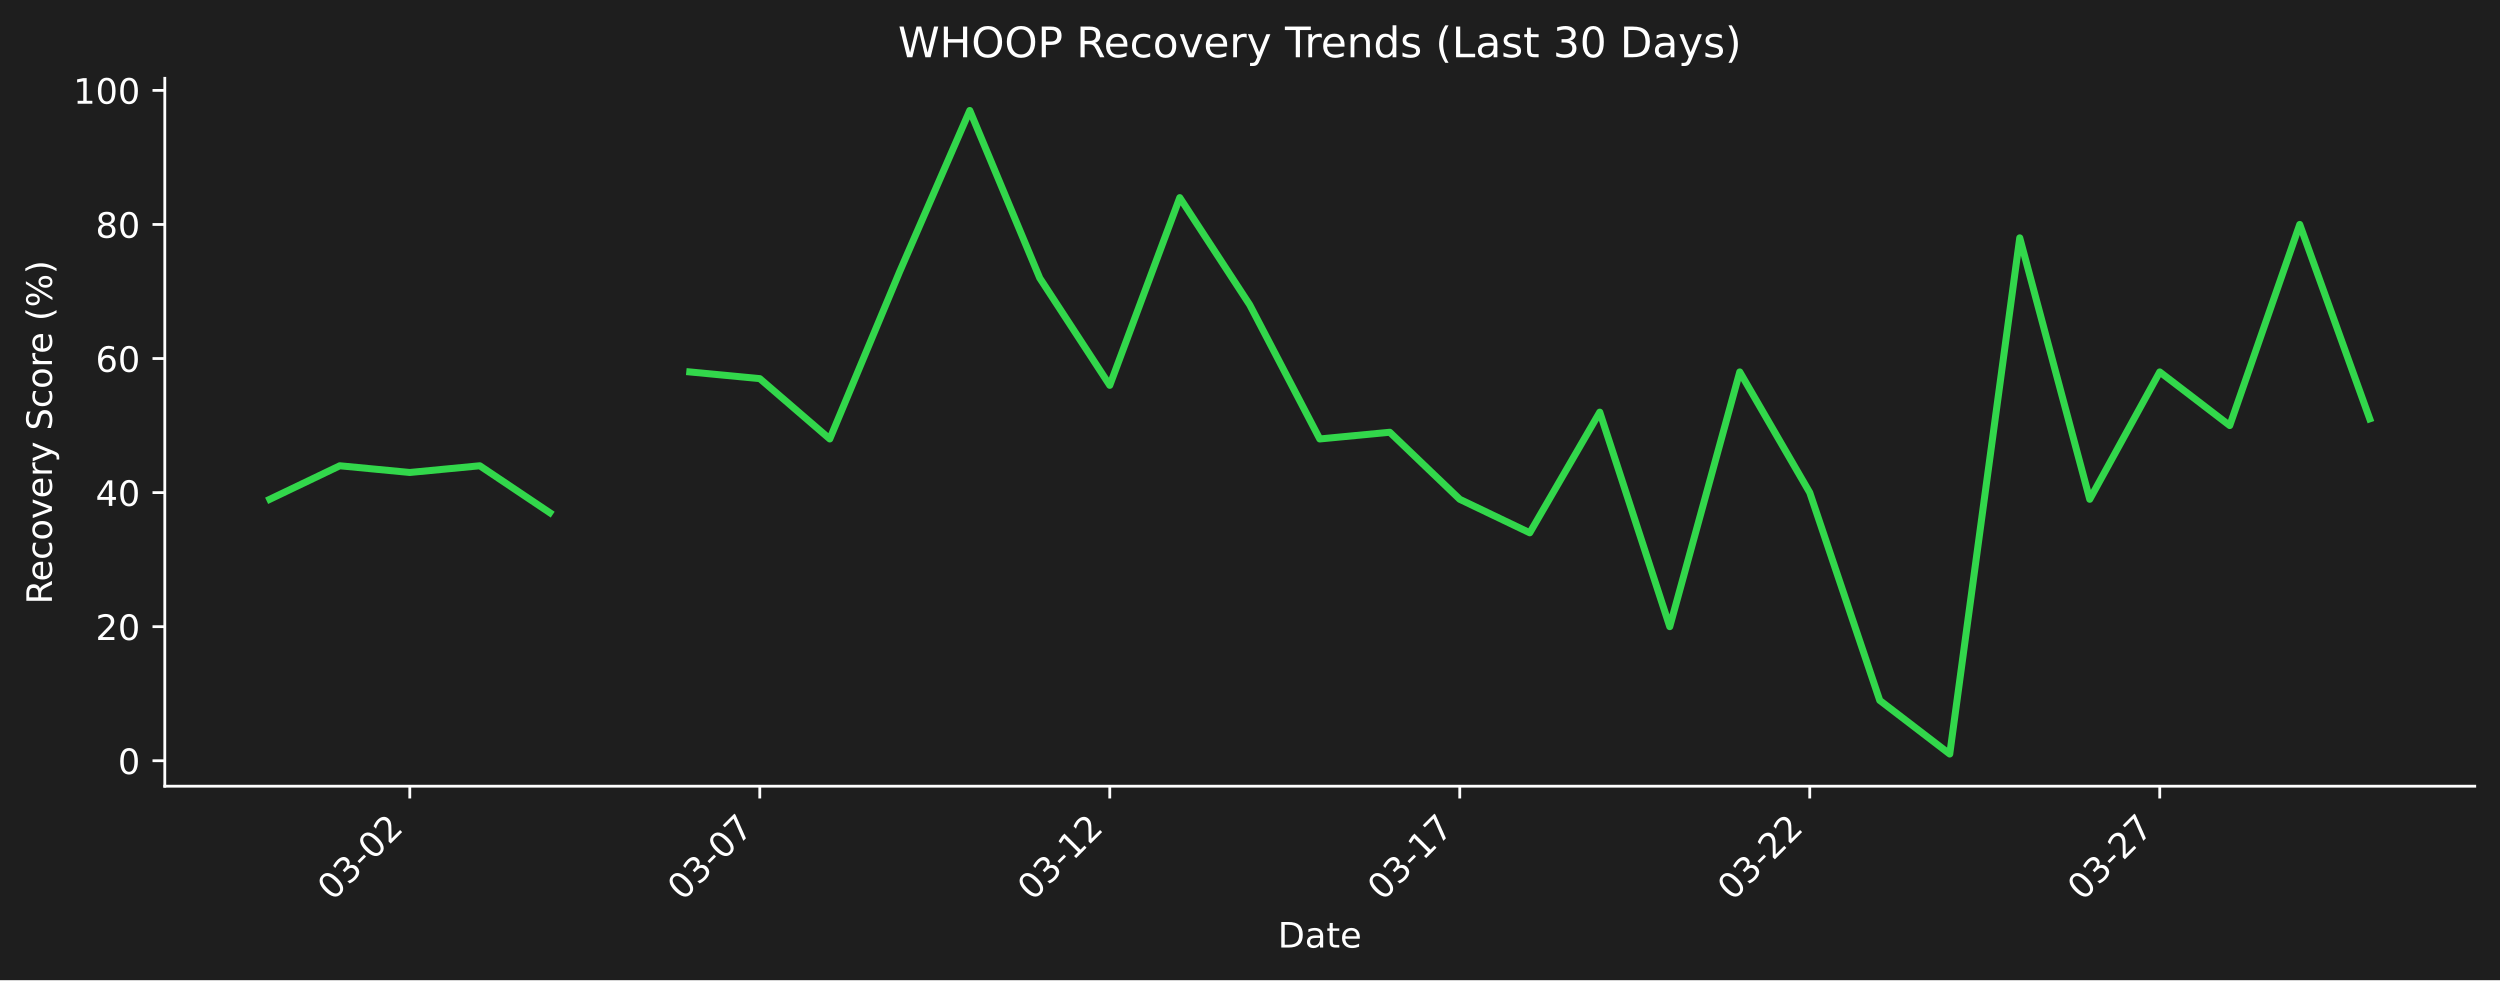
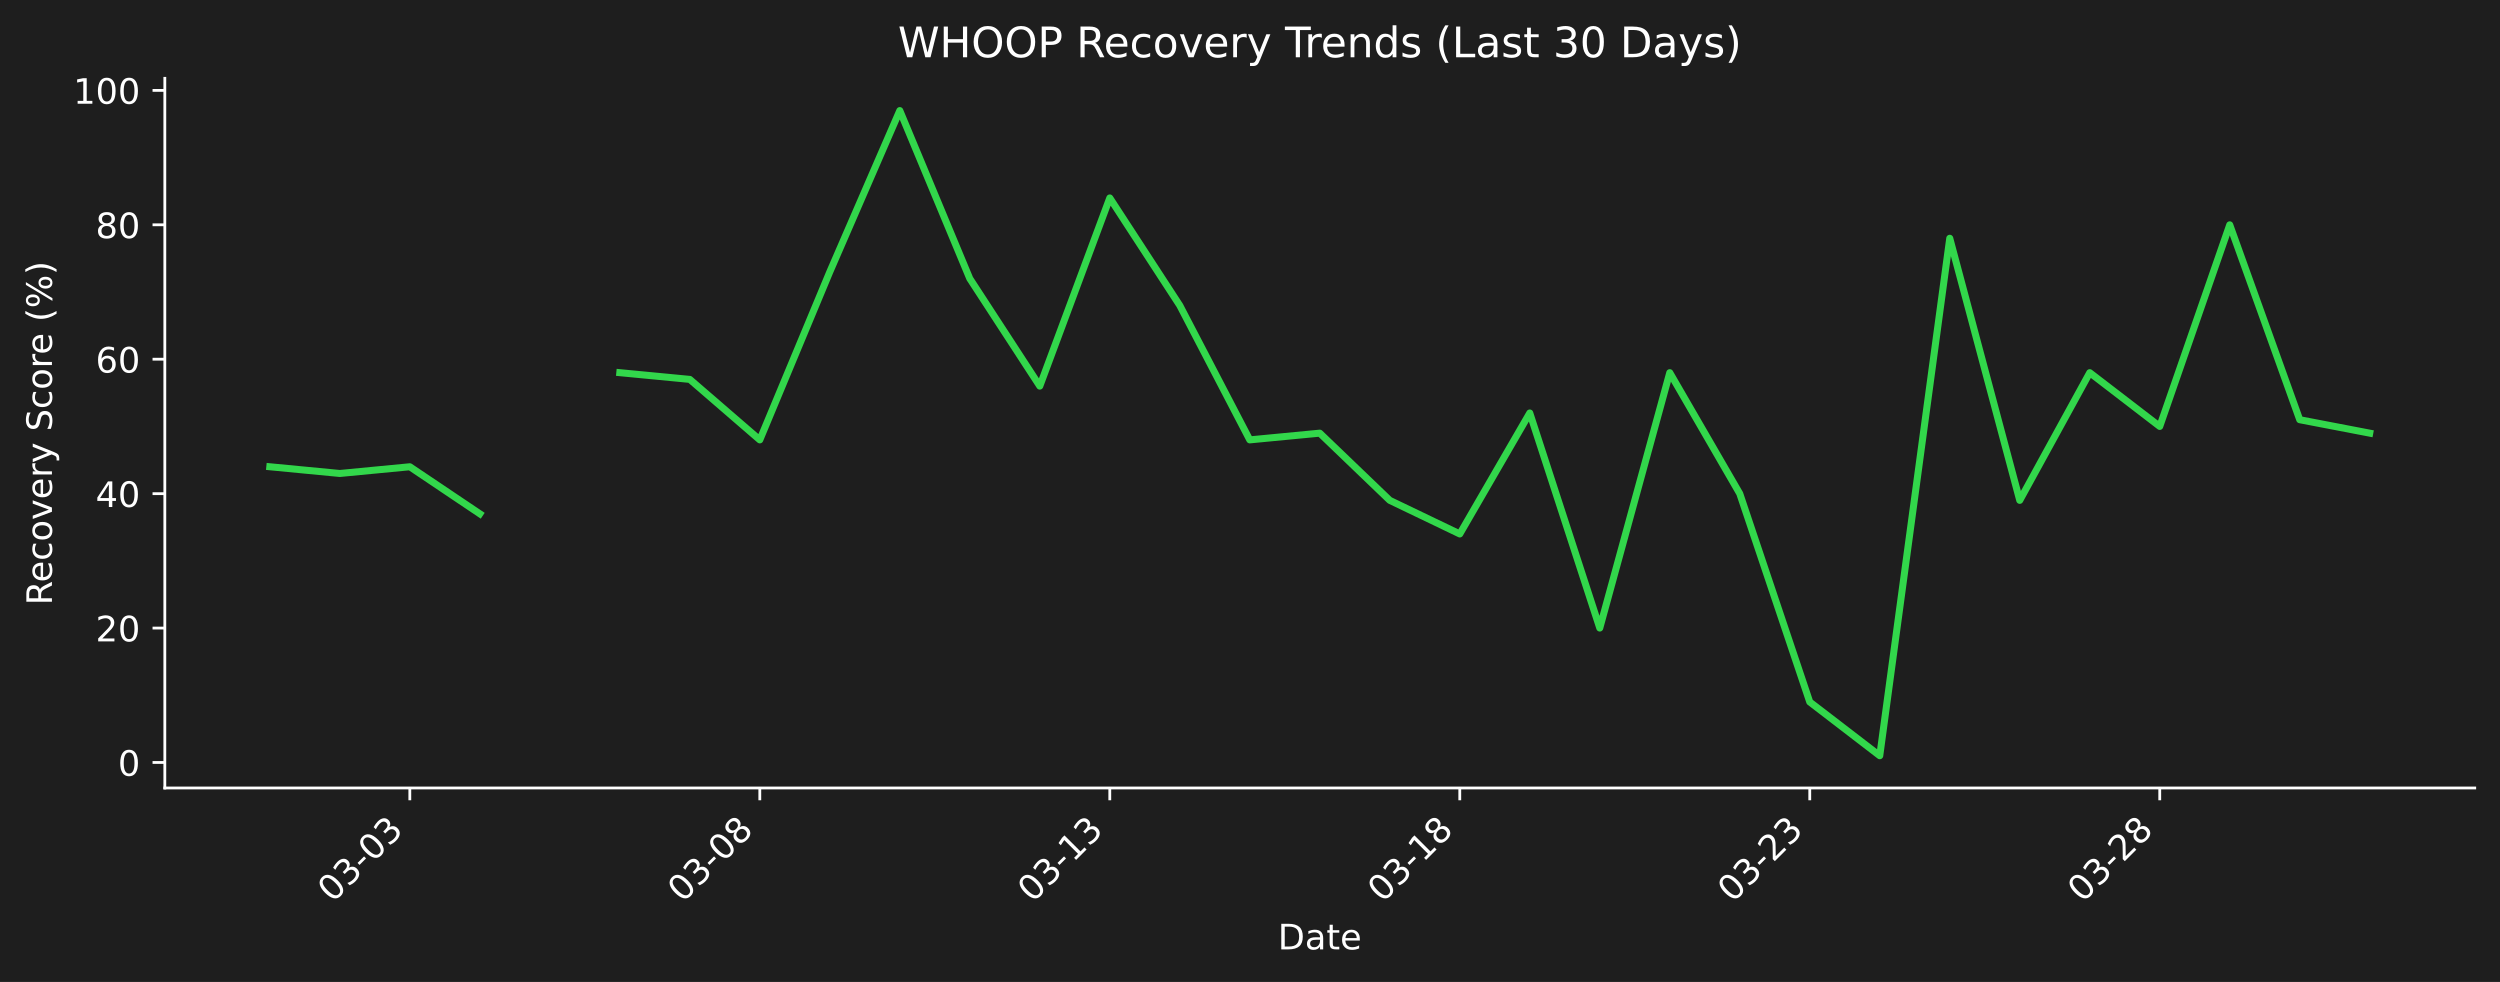
- <svg xmlns="http://www.w3.org/2000/svg" xmlns:xlink="http://www.w3.org/1999/xlink" width="712.496pt" height="279.334pt" viewBox="0 0 712.496 279.334" version="1.1">
+ <svg xmlns="http://www.w3.org/2000/svg" xmlns:xlink="http://www.w3.org/1999/xlink" width="712.361pt" height="279.8pt" viewBox="0 0 712.361 279.8" version="1.1">
  <defs>
    <style type="text/css">*{stroke-linejoin: round; stroke-linecap: butt}</style>
  </defs>
  <g id="figure_1">
    <g id="patch_1">
-       <path d="M 0 279.334  L 712.496 279.334  L 712.496 0  L 0 0  z " style="fill: #1e1e1e" />
+       <path d="M 0 279.8  L 712.361 279.8  L 712.361 0  L 0 0  z " style="fill: #1e1e1e" />
    </g>
    <g id="axes_1">
      <g id="patch_2">
-         <path d="M 46.966 224.066  L 705.296 224.066  L 705.296 22.318  L 46.966 22.318  L 46.966 224.066  z " style="fill: none" />
+         <path d="M 46.966 224.531  L 705.161 224.531  L 705.161 22.318  L 46.966 22.318  L 46.966 224.531  z " style="fill: none" />
      </g>
      <g id="matplotlib.axis_1">
        <g id="xtick_1">
          <g id="line2d_1">
            <defs>
-               <path id="m7f38eba5fb" d="M 0 0  L 0 3.5  " style="stroke: #ffffff; stroke-width: 0.8" />
+               <path id="m8265a9b4eb" d="M 0 0  L 0 3.5  " style="stroke: #ffffff; stroke-width: 0.8" />
            </defs>
            <g>
-               <use xlink:href="#m7f38eba5fb" x="116.789" y="224.066" style="fill: #ffffff; stroke: #ffffff; stroke-width: 0.8" />
+               <use xlink:href="#m8265a9b4eb" x="116.774" y="224.531" style="fill: #ffffff; stroke: #ffffff; stroke-width: 0.8" />
            </g>
          </g>
          <g id="text_1">
-             <g style="fill: #ffffff" transform="translate(94.77097 256.9857) rotate(-45) scale(0.1 -0.1)">
+             <g style="fill: #ffffff" transform="translate(94.75665 257.4511) rotate(-45) scale(0.1 -0.1)">
              <defs>
                <path id="DejaVuSans-30" d="M 2034 4250  Q 1547 4250 1301 3770  Q 1056 3291 1056 2328  Q 1056 1369 1301 889  Q 1547 409 2034 409  Q 2525 409 2770 889  Q 3016 1369 3016 2328  Q 3016 3291 2770 3770  Q 2525 4250 2034 4250  z M 2034 4750  Q 2819 4750 3233 4129  Q 3647 3509 3647 2328  Q 3647 1150 3233 529  Q 2819 -91 2034 -91  Q 1250 -91 836 529  Q 422 1150 422 2328  Q 422 3509 836 4129  Q 1250 4750 2034 4750  z " transform="scale(0.015625)" />
                <path id="DejaVuSans-33" d="M 2597 2516  Q 3050 2419 3304 2112  Q 3559 1806 3559 1356  Q 3559 666 3084 287  Q 2609 -91 1734 -91  Q 1441 -91 1130 -33  Q 819 25 488 141  L 488 750  Q 750 597 1062 519  Q 1375 441 1716 441  Q 2309 441 2620 675  Q 2931 909 2931 1356  Q 2931 1769 2642 2001  Q 2353 2234 1838 2234  L 1294 2234  L 1294 2753  L 1863 2753  Q 2328 2753 2575 2939  Q 2822 3125 2822 3475  Q 2822 3834 2567 4026  Q 2313 4219 1838 4219  Q 1578 4219 1281 4162  Q 984 4106 628 3988  L 628 4550  Q 988 4650 1302 4700  Q 1616 4750 1894 4750  Q 2613 4750 3031 4423  Q 3450 4097 3450 3541  Q 3450 3153 3228 2886  Q 3006 2619 2597 2516  z " transform="scale(0.015625)" />
                <path id="DejaVuSans-2d" d="M 313 2009  L 1997 2009  L 1997 1497  L 313 1497  L 313 2009  z " transform="scale(0.015625)" />
-                 <path id="DejaVuSans-32" d="M 1228 531  L 3431 531  L 3431 0  L 469 0  L 469 531  Q 828 903 1448 1529  Q 2069 2156 2228 2338  Q 2531 2678 2651 2914  Q 2772 3150 2772 3378  Q 2772 3750 2511 3984  Q 2250 4219 1831 4219  Q 1534 4219 1204 4116  Q 875 4013 500 3803  L 500 4441  Q 881 4594 1212 4672  Q 1544 4750 1819 4750  Q 2544 4750 2975 4387  Q 3406 4025 3406 3419  Q 3406 3131 3298 2873  Q 3191 2616 2906 2266  Q 2828 2175 2409 1742  Q 1991 1309 1228 531  z " transform="scale(0.015625)" />
              </defs>
              <use xlink:href="#DejaVuSans-30" />
              <use xlink:href="#DejaVuSans-33" transform="translate(63.62305 0)" />
              <use xlink:href="#DejaVuSans-2d" transform="translate(127.2461 0)" />
              <use xlink:href="#DejaVuSans-30" transform="translate(163.3301 0)" />
-               <use xlink:href="#DejaVuSans-32" transform="translate(226.9531 0)" />
+               <use xlink:href="#DejaVuSans-33" transform="translate(226.9531 0)" />
            </g>
          </g>
        </g>
        <g id="xtick_2">
          <g id="line2d_2">
            <g>
-               <use xlink:href="#m7f38eba5fb" x="216.535" y="224.066" style="fill: #ffffff; stroke: #ffffff; stroke-width: 0.8" />
+               <use xlink:href="#m8265a9b4eb" x="216.501" y="224.531" style="fill: #ffffff; stroke: #ffffff; stroke-width: 0.8" />
            </g>
          </g>
          <g id="text_2">
-             <g style="fill: #ffffff" transform="translate(194.5179 256.9857) rotate(-45) scale(0.1 -0.1)">
-               <defs>
-                 <path id="DejaVuSans-37" d="M 525 4666  L 3525 4666  L 3525 4397  L 1831 0  L 1172 0  L 2766 4134  L 525 4134  L 525 4666  z " transform="scale(0.015625)" />
+             <g style="fill: #ffffff" transform="translate(194.4832 257.4511) rotate(-45) scale(0.1 -0.1)">
+               <defs>
+                 <path id="DejaVuSans-38" d="M 2034 2216  Q 1584 2216 1326 1975  Q 1069 1734 1069 1313  Q 1069 891 1326 650  Q 1584 409 2034 409  Q 2484 409 2743 651  Q 3003 894 3003 1313  Q 3003 1734 2745 1975  Q 2488 2216 2034 2216  z M 1403 2484  Q 997 2584 770 2862  Q 544 3141 544 3541  Q 544 4100 942 4425  Q 1341 4750 2034 4750  Q 2731 4750 3128 4425  Q 3525 4100 3525 3541  Q 3525 3141 3298 2862  Q 3072 2584 2669 2484  Q 3125 2378 3379 2068  Q 3634 1759 3634 1313  Q 3634 634 3220 271  Q 2806 -91 2034 -91  Q 1263 -91 848 271  Q 434 634 434 1313  Q 434 1759 690 2068  Q 947 2378 1403 2484  z M 1172 3481  Q 1172 3119 1398 2916  Q 1625 2713 2034 2713  Q 2441 2713 2670 2916  Q 2900 3119 2900 3481  Q 2900 3844 2670 4047  Q 2441 4250 2034 4250  Q 1625 4250 1398 4047  Q 1172 3844 1172 3481  z " transform="scale(0.015625)" />
              </defs>
              <use xlink:href="#DejaVuSans-30" />
              <use xlink:href="#DejaVuSans-33" transform="translate(63.62305 0)" />
              <use xlink:href="#DejaVuSans-2d" transform="translate(127.2461 0)" />
              <use xlink:href="#DejaVuSans-30" transform="translate(163.3301 0)" />
-               <use xlink:href="#DejaVuSans-37" transform="translate(226.9531 0)" />
+               <use xlink:href="#DejaVuSans-38" transform="translate(226.9531 0)" />
            </g>
          </g>
        </g>
        <g id="xtick_3">
          <g id="line2d_3">
            <g>
-               <use xlink:href="#m7f38eba5fb" x="316.282" y="224.066" style="fill: #ffffff; stroke: #ffffff; stroke-width: 0.8" />
+               <use xlink:href="#m8265a9b4eb" x="316.227" y="224.531" style="fill: #ffffff; stroke: #ffffff; stroke-width: 0.8" />
            </g>
          </g>
          <g id="text_3">
-             <g style="fill: #ffffff" transform="translate(294.2649 256.9857) rotate(-45) scale(0.1 -0.1)">
+             <g style="fill: #ffffff" transform="translate(294.2097 257.4511) rotate(-45) scale(0.1 -0.1)">
              <defs>
                <path id="DejaVuSans-31" d="M 794 531  L 1825 531  L 1825 4091  L 703 3866  L 703 4441  L 1819 4666  L 2450 4666  L 2450 531  L 3481 531  L 3481 0  L 794 0  L 794 531  z " transform="scale(0.015625)" />
              </defs>
              <use xlink:href="#DejaVuSans-30" />
              <use xlink:href="#DejaVuSans-33" transform="translate(63.62305 0)" />
              <use xlink:href="#DejaVuSans-2d" transform="translate(127.2461 0)" />
              <use xlink:href="#DejaVuSans-31" transform="translate(163.3301 0)" />
-               <use xlink:href="#DejaVuSans-32" transform="translate(226.9531 0)" />
+               <use xlink:href="#DejaVuSans-33" transform="translate(226.9531 0)" />
            </g>
          </g>
        </g>
        <g id="xtick_4">
          <g id="line2d_4">
            <g>
-               <use xlink:href="#m7f38eba5fb" x="416.029" y="224.066" style="fill: #ffffff; stroke: #ffffff; stroke-width: 0.8" />
+               <use xlink:href="#m8265a9b4eb" x="415.954" y="224.531" style="fill: #ffffff; stroke: #ffffff; stroke-width: 0.8" />
            </g>
          </g>
          <g id="text_4">
-             <g style="fill: #ffffff" transform="translate(394.0119 256.9857) rotate(-45) scale(0.1 -0.1)">
+             <g style="fill: #ffffff" transform="translate(393.9362 257.4511) rotate(-45) scale(0.1 -0.1)">
              <use xlink:href="#DejaVuSans-30" />
              <use xlink:href="#DejaVuSans-33" transform="translate(63.62305 0)" />
              <use xlink:href="#DejaVuSans-2d" transform="translate(127.2461 0)" />
              <use xlink:href="#DejaVuSans-31" transform="translate(163.3301 0)" />
-               <use xlink:href="#DejaVuSans-37" transform="translate(226.9531 0)" />
+               <use xlink:href="#DejaVuSans-38" transform="translate(226.9531 0)" />
            </g>
          </g>
        </g>
        <g id="xtick_5">
          <g id="line2d_5">
            <g>
-               <use xlink:href="#m7f38eba5fb" x="515.776" y="224.066" style="fill: #ffffff; stroke: #ffffff; stroke-width: 0.8" />
+               <use xlink:href="#m8265a9b4eb" x="515.68" y="224.531" style="fill: #ffffff; stroke: #ffffff; stroke-width: 0.8" />
            </g>
          </g>
          <g id="text_5">
-             <g style="fill: #ffffff" transform="translate(493.7588 256.9857) rotate(-45) scale(0.1 -0.1)">
+             <g style="fill: #ffffff" transform="translate(493.6627 257.4511) rotate(-45) scale(0.1 -0.1)">
+               <defs>
+                 <path id="DejaVuSans-32" d="M 1228 531  L 3431 531  L 3431 0  L 469 0  L 469 531  Q 828 903 1448 1529  Q 2069 2156 2228 2338  Q 2531 2678 2651 2914  Q 2772 3150 2772 3378  Q 2772 3750 2511 3984  Q 2250 4219 1831 4219  Q 1534 4219 1204 4116  Q 875 4013 500 3803  L 500 4441  Q 881 4594 1212 4672  Q 1544 4750 1819 4750  Q 2544 4750 2975 4387  Q 3406 4025 3406 3419  Q 3406 3131 3298 2873  Q 3191 2616 2906 2266  Q 2828 2175 2409 1742  Q 1991 1309 1228 531  z " transform="scale(0.015625)" />
+               </defs>
              <use xlink:href="#DejaVuSans-30" />
              <use xlink:href="#DejaVuSans-33" transform="translate(63.62305 0)" />
              <use xlink:href="#DejaVuSans-2d" transform="translate(127.2461 0)" />
              <use xlink:href="#DejaVuSans-32" transform="translate(163.3301 0)" />
-               <use xlink:href="#DejaVuSans-32" transform="translate(226.9531 0)" />
+               <use xlink:href="#DejaVuSans-33" transform="translate(226.9531 0)" />
            </g>
          </g>
        </g>
        <g id="xtick_6">
          <g id="line2d_6">
            <g>
-               <use xlink:href="#m7f38eba5fb" x="615.523" y="224.066" style="fill: #ffffff; stroke: #ffffff; stroke-width: 0.8" />
+               <use xlink:href="#m8265a9b4eb" x="615.407" y="224.531" style="fill: #ffffff; stroke: #ffffff; stroke-width: 0.8" />
            </g>
          </g>
          <g id="text_6">
-             <g style="fill: #ffffff" transform="translate(593.5058 256.9857) rotate(-45) scale(0.1 -0.1)">
+             <g style="fill: #ffffff" transform="translate(593.3892 257.4511) rotate(-45) scale(0.1 -0.1)">
              <use xlink:href="#DejaVuSans-30" />
              <use xlink:href="#DejaVuSans-33" transform="translate(63.62305 0)" />
              <use xlink:href="#DejaVuSans-2d" transform="translate(127.2461 0)" />
              <use xlink:href="#DejaVuSans-32" transform="translate(163.3301 0)" />
-               <use xlink:href="#DejaVuSans-37" transform="translate(226.9531 0)" />
+               <use xlink:href="#DejaVuSans-38" transform="translate(226.9531 0)" />
            </g>
          </g>
        </g>
        <g id="text_7">
-           <g style="fill: #ffffff" transform="translate(364.1798 270.0547) scale(0.1 -0.1)">
+           <g style="fill: #ffffff" transform="translate(364.1123 270.5201) scale(0.1 -0.1)">
            <defs>
              <path id="DejaVuSans-44" d="M 1259 4147  L 1259 519  L 2022 519  Q 2988 519 3436 956  Q 3884 1394 3884 2338  Q 3884 3275 3436 3711  Q 2988 4147 2022 4147  L 1259 4147  z M 628 4666  L 1925 4666  Q 3281 4666 3915 4102  Q 4550 3538 4550 2338  Q 4550 1131 3912 565  Q 3275 0 1925 0  L 628 0  L 628 4666  z " transform="scale(0.015625)" />
              <path id="DejaVuSans-61" d="M 2194 1759  Q 1497 1759 1228 1600  Q 959 1441 959 1056  Q 959 750 1161 570  Q 1363 391 1709 391  Q 2188 391 2477 730  Q 2766 1069 2766 1631  L 2766 1759  L 2194 1759  z M 3341 1997  L 3341 0  L 2766 0  L 2766 531  Q 2569 213 2275 61  Q 1981 -91 1556 -91  Q 1019 -91 701 211  Q 384 513 384 1019  Q 384 1609 779 1909  Q 1175 2209 1959 2209  L 2766 2209  L 2766 2266  Q 2766 2663 2505 2880  Q 2244 3097 1772 3097  Q 1472 3097 1187 3025  Q 903 2953 641 2809  L 641 3341  Q 956 3463 1253 3523  Q 1550 3584 1831 3584  Q 2591 3584 2966 3190  Q 3341 2797 3341 1997  z " transform="scale(0.015625)" />
              <path id="DejaVuSans-74" d="M 1172 4494  L 1172 3500  L 2356 3500  L 2356 3053  L 1172 3053  L 1172 1153  Q 1172 725 1289 603  Q 1406 481 1766 481  L 2356 481  L 2356 0  L 1766 0  Q 1100 0 847 248  Q 594 497 594 1153  L 594 3053  L 172 3053  L 172 3500  L 594 3500  L 594 4494  L 1172 4494  z " transform="scale(0.015625)" />
              <path id="DejaVuSans-65" d="M 3597 1894  L 3597 1613  L 953 1613  Q 991 1019 1311 708  Q 1631 397 2203 397  Q 2534 397 2845 478  Q 3156 559 3463 722  L 3463 178  Q 3153 47 2828 -22  Q 2503 -91 2169 -91  Q 1331 -91 842 396  Q 353 884 353 1716  Q 353 2575 817 3079  Q 1281 3584 2069 3584  Q 2775 3584 3186 3129  Q 3597 2675 3597 1894  z M 3022 2063  Q 3016 2534 2758 2815  Q 2500 3097 2075 3097  Q 1594 3097 1305 2825  Q 1016 2553 972 2059  L 3022 2063  z " transform="scale(0.015625)" />
            </defs>
            <use xlink:href="#DejaVuSans-44" />
            <use xlink:href="#DejaVuSans-61" transform="translate(77.00195 0)" />
            <use xlink:href="#DejaVuSans-74" transform="translate(138.2812 0)" />
            <use xlink:href="#DejaVuSans-65" transform="translate(177.4902 0)" />
          </g>
        </g>
      </g>
      <g id="matplotlib.axis_2">
        <g id="ytick_1">
          <g id="line2d_7">
            <defs>
-               <path id="m41c7251b40" d="M 0 0  L -3.5 0  " style="stroke: #ffffff; stroke-width: 0.8" />
+               <path id="m81a4a07ea8" d="M 0 0  L -3.5 0  " style="stroke: #ffffff; stroke-width: 0.8" />
            </defs>
            <g>
-               <use xlink:href="#m41c7251b40" x="46.966" y="216.806" style="fill: #ffffff; stroke: #ffffff; stroke-width: 0.8" />
+               <use xlink:href="#m81a4a07ea8" x="46.966" y="217.255" style="fill: #ffffff; stroke: #ffffff; stroke-width: 0.8" />
            </g>
          </g>
          <g id="text_8">
-             <g style="fill: #ffffff" transform="translate(33.60312 220.6052) scale(0.1 -0.1)">
+             <g style="fill: #ffffff" transform="translate(33.60312 221.0539) scale(0.1 -0.1)">
              <use xlink:href="#DejaVuSans-30" />
            </g>
          </g>
        </g>
        <g id="ytick_2">
          <g id="line2d_8">
            <g>
-               <use xlink:href="#m41c7251b40" x="46.966" y="178.596" style="fill: #ffffff; stroke: #ffffff; stroke-width: 0.8" />
+               <use xlink:href="#m81a4a07ea8" x="46.966" y="178.957" style="fill: #ffffff; stroke: #ffffff; stroke-width: 0.8" />
            </g>
          </g>
          <g id="text_9">
-             <g style="fill: #ffffff" transform="translate(27.24063 182.3954) scale(0.1 -0.1)">
+             <g style="fill: #ffffff" transform="translate(27.24063 182.7559) scale(0.1 -0.1)">
              <use xlink:href="#DejaVuSans-32" />
              <use xlink:href="#DejaVuSans-30" transform="translate(63.62305 0)" />
            </g>
          </g>
        </g>
        <g id="ytick_3">
          <g id="line2d_9">
            <g>
-               <use xlink:href="#m41c7251b40" x="46.966" y="140.386" style="fill: #ffffff; stroke: #ffffff; stroke-width: 0.8" />
+               <use xlink:href="#m81a4a07ea8" x="46.966" y="140.659" style="fill: #ffffff; stroke: #ffffff; stroke-width: 0.8" />
            </g>
          </g>
          <g id="text_10">
-             <g style="fill: #ffffff" transform="translate(27.24063 144.1856) scale(0.1 -0.1)">
+             <g style="fill: #ffffff" transform="translate(27.24063 144.458) scale(0.1 -0.1)">
              <defs>
                <path id="DejaVuSans-34" d="M 2419 4116  L 825 1625  L 2419 1625  L 2419 4116  z M 2253 4666  L 3047 4666  L 3047 1625  L 3713 1625  L 3713 1100  L 3047 1100  L 3047 0  L 2419 0  L 2419 1100  L 313 1100  L 313 1709  L 2253 4666  z " transform="scale(0.015625)" />
              </defs>
              <use xlink:href="#DejaVuSans-34" />
              <use xlink:href="#DejaVuSans-30" transform="translate(63.62305 0)" />
            </g>
          </g>
        </g>
        <g id="ytick_4">
          <g id="line2d_10">
            <g>
-               <use xlink:href="#m41c7251b40" x="46.966" y="102.177" style="fill: #ffffff; stroke: #ffffff; stroke-width: 0.8" />
+               <use xlink:href="#m81a4a07ea8" x="46.966" y="102.361" style="fill: #ffffff; stroke: #ffffff; stroke-width: 0.8" />
            </g>
          </g>
          <g id="text_11">
-             <g style="fill: #ffffff" transform="translate(27.24063 105.9758) scale(0.1 -0.1)">
+             <g style="fill: #ffffff" transform="translate(27.24063 106.16) scale(0.1 -0.1)">
              <defs>
                <path id="DejaVuSans-36" d="M 2113 2584  Q 1688 2584 1439 2293  Q 1191 2003 1191 1497  Q 1191 994 1439 701  Q 1688 409 2113 409  Q 2538 409 2786 701  Q 3034 994 3034 1497  Q 3034 2003 2786 2293  Q 2538 2584 2113 2584  z M 3366 4563  L 3366 3988  Q 3128 4100 2886 4159  Q 2644 4219 2406 4219  Q 1781 4219 1451 3797  Q 1122 3375 1075 2522  Q 1259 2794 1537 2939  Q 1816 3084 2150 3084  Q 2853 3084 3261 2657  Q 3669 2231 3669 1497  Q 3669 778 3244 343  Q 2819 -91 2113 -91  Q 1303 -91 875 529  Q 447 1150 447 2328  Q 447 3434 972 4092  Q 1497 4750 2381 4750  Q 2619 4750 2861 4703  Q 3103 4656 3366 4563  z " transform="scale(0.015625)" />
              </defs>
              <use xlink:href="#DejaVuSans-36" />
              <use xlink:href="#DejaVuSans-30" transform="translate(63.62305 0)" />
            </g>
          </g>
        </g>
        <g id="ytick_5">
          <g id="line2d_11">
            <g>
-               <use xlink:href="#m41c7251b40" x="46.966" y="63.967" style="fill: #ffffff; stroke: #ffffff; stroke-width: 0.8" />
+               <use xlink:href="#m81a4a07ea8" x="46.966" y="64.063" style="fill: #ffffff; stroke: #ffffff; stroke-width: 0.8" />
            </g>
          </g>
          <g id="text_12">
-             <g style="fill: #ffffff" transform="translate(27.24063 67.76601) scale(0.1 -0.1)">
-               <defs>
-                 <path id="DejaVuSans-38" d="M 2034 2216  Q 1584 2216 1326 1975  Q 1069 1734 1069 1313  Q 1069 891 1326 650  Q 1584 409 2034 409  Q 2484 409 2743 651  Q 3003 894 3003 1313  Q 3003 1734 2745 1975  Q 2488 2216 2034 2216  z M 1403 2484  Q 997 2584 770 2862  Q 544 3141 544 3541  Q 544 4100 942 4425  Q 1341 4750 2034 4750  Q 2731 4750 3128 4425  Q 3525 4100 3525 3541  Q 3525 3141 3298 2862  Q 3072 2584 2669 2484  Q 3125 2378 3379 2068  Q 3634 1759 3634 1313  Q 3634 634 3220 271  Q 2806 -91 2034 -91  Q 1263 -91 848 271  Q 434 634 434 1313  Q 434 1759 690 2068  Q 947 2378 1403 2484  z M 1172 3481  Q 1172 3119 1398 2916  Q 1625 2713 2034 2713  Q 2441 2713 2670 2916  Q 2900 3119 2900 3481  Q 2900 3844 2670 4047  Q 2441 4250 2034 4250  Q 1625 4250 1398 4047  Q 1172 3844 1172 3481  z " transform="scale(0.015625)" />
-               </defs>
+             <g style="fill: #ffffff" transform="translate(27.24063 67.8621) scale(0.1 -0.1)">
              <use xlink:href="#DejaVuSans-38" />
              <use xlink:href="#DejaVuSans-30" transform="translate(63.62305 0)" />
            </g>
          </g>
        </g>
        <g id="ytick_6">
          <g id="line2d_12">
            <g>
-               <use xlink:href="#m41c7251b40" x="46.966" y="25.757" style="fill: #ffffff; stroke: #ffffff; stroke-width: 0.8" />
+               <use xlink:href="#m81a4a07ea8" x="46.966" y="25.765" style="fill: #ffffff; stroke: #ffffff; stroke-width: 0.8" />
            </g>
          </g>
          <g id="text_13">
-             <g style="fill: #ffffff" transform="translate(20.87813 29.55623) scale(0.1 -0.1)">
+             <g style="fill: #ffffff" transform="translate(20.87813 29.56416) scale(0.1 -0.1)">
              <use xlink:href="#DejaVuSans-31" />
              <use xlink:href="#DejaVuSans-30" transform="translate(63.62305 0)" />
              <use xlink:href="#DejaVuSans-30" transform="translate(127.2461 0)" />
            </g>
          </g>
        </g>
        <g id="text_14">
-           <g style="fill: #ffffff" transform="translate(14.79844 172.2099) rotate(-90) scale(0.1 -0.1)">
+           <g style="fill: #ffffff" transform="translate(14.79844 172.4427) rotate(-90) scale(0.1 -0.1)">
            <defs>
              <path id="DejaVuSans-52" d="M 2841 2188  Q 3044 2119 3236 1894  Q 3428 1669 3622 1275  L 4263 0  L 3584 0  L 2988 1197  Q 2756 1666 2539 1819  Q 2322 1972 1947 1972  L 1259 1972  L 1259 0  L 628 0  L 628 4666  L 2053 4666  Q 2853 4666 3247 4331  Q 3641 3997 3641 3322  Q 3641 2881 3436 2590  Q 3231 2300 2841 2188  z M 1259 4147  L 1259 2491  L 2053 2491  Q 2509 2491 2742 2702  Q 2975 2913 2975 3322  Q 2975 3731 2742 3939  Q 2509 4147 2053 4147  L 1259 4147  z " transform="scale(0.015625)" />
              <path id="DejaVuSans-63" d="M 3122 3366  L 3122 2828  Q 2878 2963 2633 3030  Q 2388 3097 2138 3097  Q 1578 3097 1268 2742  Q 959 2388 959 1747  Q 959 1106 1268 751  Q 1578 397 2138 397  Q 2388 397 2633 464  Q 2878 531 3122 666  L 3122 134  Q 2881 22 2623 -34  Q 2366 -91 2075 -91  Q 1284 -91 818 406  Q 353 903 353 1747  Q 353 2603 823 3093  Q 1294 3584 2113 3584  Q 2378 3584 2631 3529  Q 2884 3475 3122 3366  z " transform="scale(0.015625)" />
              <path id="DejaVuSans-6f" d="M 1959 3097  Q 1497 3097 1228 2736  Q 959 2375 959 1747  Q 959 1119 1226 758  Q 1494 397 1959 397  Q 2419 397 2687 759  Q 2956 1122 2956 1747  Q 2956 2369 2687 2733  Q 2419 3097 1959 3097  z M 1959 3584  Q 2709 3584 3137 3096  Q 3566 2609 3566 1747  Q 3566 888 3137 398  Q 2709 -91 1959 -91  Q 1206 -91 779 398  Q 353 888 353 1747  Q 353 2609 779 3096  Q 1206 3584 1959 3584  z " transform="scale(0.015625)" />
              <path id="DejaVuSans-76" d="M 191 3500  L 800 3500  L 1894 563  L 2988 3500  L 3597 3500  L 2284 0  L 1503 0  L 191 3500  z " transform="scale(0.015625)" />
              <path id="DejaVuSans-72" d="M 2631 2963  Q 2534 3019 2420 3045  Q 2306 3072 2169 3072  Q 1681 3072 1420 2755  Q 1159 2438 1159 1844  L 1159 0  L 581 0  L 581 3500  L 1159 3500  L 1159 2956  Q 1341 3275 1631 3429  Q 1922 3584 2338 3584  Q 2397 3584 2469 3576  Q 2541 3569 2628 3553  L 2631 2963  z " transform="scale(0.015625)" />
              <path id="DejaVuSans-79" d="M 2059 -325  Q 1816 -950 1584 -1140  Q 1353 -1331 966 -1331  L 506 -1331  L 506 -850  L 844 -850  Q 1081 -850 1212 -737  Q 1344 -625 1503 -206  L 1606 56  L 191 3500  L 800 3500  L 1894 763  L 2988 3500  L 3597 3500  L 2059 -325  z " transform="scale(0.015625)" />
              <path id="DejaVuSans-20" transform="scale(0.015625)" />
              <path id="DejaVuSans-53" d="M 3425 4513  L 3425 3897  Q 3066 4069 2747 4153  Q 2428 4238 2131 4238  Q 1616 4238 1336 4038  Q 1056 3838 1056 3469  Q 1056 3159 1242 3001  Q 1428 2844 1947 2747  L 2328 2669  Q 3034 2534 3370 2195  Q 3706 1856 3706 1288  Q 3706 609 3251 259  Q 2797 -91 1919 -91  Q 1588 -91 1214 -16  Q 841 59 441 206  L 441 856  Q 825 641 1194 531  Q 1563 422 1919 422  Q 2459 422 2753 634  Q 3047 847 3047 1241  Q 3047 1584 2836 1778  Q 2625 1972 2144 2069  L 1759 2144  Q 1053 2284 737 2584  Q 422 2884 422 3419  Q 422 4038 858 4394  Q 1294 4750 2059 4750  Q 2388 4750 2728 4690  Q 3069 4631 3425 4513  z " transform="scale(0.015625)" />
              <path id="DejaVuSans-28" d="M 1984 4856  Q 1566 4138 1362 3434  Q 1159 2731 1159 2009  Q 1159 1288 1364 580  Q 1569 -128 1984 -844  L 1484 -844  Q 1016 -109 783 600  Q 550 1309 550 2009  Q 550 2706 781 3412  Q 1013 4119 1484 4856  L 1984 4856  z " transform="scale(0.015625)" />
              <path id="DejaVuSans-25" d="M 4653 2053  Q 4381 2053 4226 1822  Q 4072 1591 4072 1178  Q 4072 772 4226 539  Q 4381 306 4653 306  Q 4919 306 5073 539  Q 5228 772 5228 1178  Q 5228 1588 5073 1820  Q 4919 2053 4653 2053  z M 4653 2450  Q 5147 2450 5437 2106  Q 5728 1763 5728 1178  Q 5728 594 5436 251  Q 5144 -91 4653 -91  Q 4153 -91 3862 251  Q 3572 594 3572 1178  Q 3572 1766 3864 2108  Q 4156 2450 4653 2450  z M 1428 4353  Q 1159 4353 1004 4120  Q 850 3888 850 3481  Q 850 3069 1003 2837  Q 1156 2606 1428 2606  Q 1700 2606 1854 2837  Q 2009 3069 2009 3481  Q 2009 3884 1853 4118  Q 1697 4353 1428 4353  z M 4250 4750  L 4750 4750  L 1831 -91  L 1331 -91  L 4250 4750  z M 1428 4750  Q 1922 4750 2215 4408  Q 2509 4066 2509 3481  Q 2509 2891 2217 2550  Q 1925 2209 1428 2209  Q 931 2209 642 2551  Q 353 2894 353 3481  Q 353 4063 643 4406  Q 934 4750 1428 4750  z " transform="scale(0.015625)" />
              <path id="DejaVuSans-29" d="M 513 4856  L 1013 4856  Q 1481 4119 1714 3412  Q 1947 2706 1947 2009  Q 1947 1309 1714 600  Q 1481 -109 1013 -844  L 513 -844  Q 928 -128 1133 580  Q 1338 1288 1338 2009  Q 1338 2731 1133 3434  Q 928 4138 513 4856  z " transform="scale(0.015625)" />
            </defs>
            <use xlink:href="#DejaVuSans-52" />
            <use xlink:href="#DejaVuSans-65" transform="translate(64.98242 0)" />
            <use xlink:href="#DejaVuSans-63" transform="translate(126.5059 0)" />
            <use xlink:href="#DejaVuSans-6f" transform="translate(181.4863 0)" />
            <use xlink:href="#DejaVuSans-76" transform="translate(242.668 0)" />
            <use xlink:href="#DejaVuSans-65" transform="translate(301.8477 0)" />
            <use xlink:href="#DejaVuSans-72" transform="translate(363.3711 0)" />
            <use xlink:href="#DejaVuSans-79" transform="translate(404.4844 0)" />
            <use xlink:href="#DejaVuSans-20" transform="translate(463.6641 0)" />
            <use xlink:href="#DejaVuSans-53" transform="translate(495.4512 0)" />
            <use xlink:href="#DejaVuSans-63" transform="translate(558.9277 0)" />
            <use xlink:href="#DejaVuSans-6f" transform="translate(613.9082 0)" />
            <use xlink:href="#DejaVuSans-72" transform="translate(675.0898 0)" />
            <use xlink:href="#DejaVuSans-65" transform="translate(713.9531 0)" />
            <use xlink:href="#DejaVuSans-20" transform="translate(775.4766 0)" />
            <use xlink:href="#DejaVuSans-28" transform="translate(807.2637 0)" />
            <use xlink:href="#DejaVuSans-25" transform="translate(846.2773 0)" />
            <use xlink:href="#DejaVuSans-29" transform="translate(941.2969 0)" />
          </g>
        </g>
      </g>
      <g id="line2d_13">
-         <path d="M 76.89 142.297  L 96.839 132.744  L 116.789 134.655  L 136.738 132.744  L 156.687 146.118  M 196.586 105.998  L 216.535 107.908  L 236.485 125.102  L 256.434 77.34  L 276.384 31.488  L 296.333 79.251  L 316.282 109.819  L 336.232 56.325  L 356.181 86.893  L 376.131 125.102  L 396.08 123.192  L 416.029 142.297  L 435.979 151.849  L 455.928 117.461  L 475.878 178.596  L 495.827 105.998  L 515.776 140.386  L 535.726 199.612  L 555.675 214.895  L 575.625 67.788  L 595.574 142.297  L 615.523 105.998  L 635.473 121.281  L 655.422 63.967  L 675.372 119.371  " clip-path="url(#p28f50a99b5)" style="fill: none; stroke: #32d74b; stroke-width: 2; stroke-linecap: square" />
+         <path d="M 76.884 132.999  L 96.829 134.914  L 116.774 132.999  L 136.719 146.403  M 176.61 106.191  L 196.555 108.106  L 216.501 125.34  L 236.446 77.467  L 256.391 31.51  L 276.337 79.382  L 296.282 110.02  L 316.227 56.403  L 336.173 87.042  L 356.118 125.34  L 376.063 123.425  L 396.008 142.574  L 415.954 152.148  L 435.899 117.68  L 455.844 178.957  L 475.79 106.191  L 495.735 140.659  L 515.68 200.021  L 535.626 215.34  L 555.571 67.893  L 575.516 142.574  L 595.461 106.191  L 615.407 121.51  L 635.352 64.063  L 655.297 119.595  L 675.243 123.425  " clip-path="url(#p5881ead664)" style="fill: none; stroke: #32d74b; stroke-width: 2; stroke-linecap: square" />
      </g>
      <g id="patch_3">
-         <path d="M 46.966 224.066  L 46.966 22.318  " style="fill: none; stroke: #ffffff; stroke-width: 0.8; stroke-linejoin: miter; stroke-linecap: square" />
+         <path d="M 46.966 224.531  L 46.966 22.318  " style="fill: none; stroke: #ffffff; stroke-width: 0.8; stroke-linejoin: miter; stroke-linecap: square" />
      </g>
      <g id="patch_4">
-         <path d="M 46.966 224.066  L 705.296 224.066  " style="fill: none; stroke: #ffffff; stroke-width: 0.8; stroke-linejoin: miter; stroke-linecap: square" />
+         <path d="M 46.966 224.531  L 705.161 224.531  " style="fill: none; stroke: #ffffff; stroke-width: 0.8; stroke-linejoin: miter; stroke-linecap: square" />
      </g>
      <g id="text_15">
-         <g style="fill: #ffffff" transform="translate(255.9366 16.31812) scale(0.12 -0.12)">
+         <g style="fill: #ffffff" transform="translate(255.8691 16.31812) scale(0.12 -0.12)">
          <defs>
            <path id="DejaVuSans-57" d="M 213 4666  L 850 4666  L 1831 722  L 2809 4666  L 3519 4666  L 4500 722  L 5478 4666  L 6119 4666  L 4947 0  L 4153 0  L 3169 4050  L 2175 0  L 1381 0  L 213 4666  z " transform="scale(0.015625)" />
            <path id="DejaVuSans-48" d="M 628 4666  L 1259 4666  L 1259 2753  L 3553 2753  L 3553 4666  L 4184 4666  L 4184 0  L 3553 0  L 3553 2222  L 1259 2222  L 1259 0  L 628 0  L 628 4666  z " transform="scale(0.015625)" />
            <path id="DejaVuSans-4f" d="M 2522 4238  Q 1834 4238 1429 3725  Q 1025 3213 1025 2328  Q 1025 1447 1429 934  Q 1834 422 2522 422  Q 3209 422 3611 934  Q 4013 1447 4013 2328  Q 4013 3213 3611 3725  Q 3209 4238 2522 4238  z M 2522 4750  Q 3503 4750 4090 4092  Q 4678 3434 4678 2328  Q 4678 1225 4090 567  Q 3503 -91 2522 -91  Q 1538 -91 948 565  Q 359 1222 359 2328  Q 359 3434 948 4092  Q 1538 4750 2522 4750  z " transform="scale(0.015625)" />
            <path id="DejaVuSans-50" d="M 1259 4147  L 1259 2394  L 2053 2394  Q 2494 2394 2734 2622  Q 2975 2850 2975 3272  Q 2975 3691 2734 3919  Q 2494 4147 2053 4147  L 1259 4147  z M 628 4666  L 2053 4666  Q 2838 4666 3239 4311  Q 3641 3956 3641 3272  Q 3641 2581 3239 2228  Q 2838 1875 2053 1875  L 1259 1875  L 1259 0  L 628 0  L 628 4666  z " transform="scale(0.015625)" />
            <path id="DejaVuSans-54" d="M -19 4666  L 3928 4666  L 3928 4134  L 2272 4134  L 2272 0  L 1638 0  L 1638 4134  L -19 4134  L -19 4666  z " transform="scale(0.015625)" />
            <path id="DejaVuSans-6e" d="M 3513 2113  L 3513 0  L 2938 0  L 2938 2094  Q 2938 2591 2744 2837  Q 2550 3084 2163 3084  Q 1697 3084 1428 2787  Q 1159 2491 1159 1978  L 1159 0  L 581 0  L 581 3500  L 1159 3500  L 1159 2956  Q 1366 3272 1645 3428  Q 1925 3584 2291 3584  Q 2894 3584 3203 3211  Q 3513 2838 3513 2113  z " transform="scale(0.015625)" />
            <path id="DejaVuSans-64" d="M 2906 2969  L 2906 4863  L 3481 4863  L 3481 0  L 2906 0  L 2906 525  Q 2725 213 2448 61  Q 2172 -91 1784 -91  Q 1150 -91 751 415  Q 353 922 353 1747  Q 353 2572 751 3078  Q 1150 3584 1784 3584  Q 2172 3584 2448 3432  Q 2725 3281 2906 2969  z M 947 1747  Q 947 1113 1208 752  Q 1469 391 1925 391  Q 2381 391 2643 752  Q 2906 1113 2906 1747  Q 2906 2381 2643 2742  Q 2381 3103 1925 3103  Q 1469 3103 1208 2742  Q 947 2381 947 1747  z " transform="scale(0.015625)" />
            <path id="DejaVuSans-73" d="M 2834 3397  L 2834 2853  Q 2591 2978 2328 3040  Q 2066 3103 1784 3103  Q 1356 3103 1142 2972  Q 928 2841 928 2578  Q 928 2378 1081 2264  Q 1234 2150 1697 2047  L 1894 2003  Q 2506 1872 2764 1633  Q 3022 1394 3022 966  Q 3022 478 2636 193  Q 2250 -91 1575 -91  Q 1294 -91 989 -36  Q 684 19 347 128  L 347 722  Q 666 556 975 473  Q 1284 391 1588 391  Q 1994 391 2212 530  Q 2431 669 2431 922  Q 2431 1156 2273 1281  Q 2116 1406 1581 1522  L 1381 1569  Q 847 1681 609 1914  Q 372 2147 372 2553  Q 372 3047 722 3315  Q 1072 3584 1716 3584  Q 2034 3584 2315 3537  Q 2597 3491 2834 3397  z " transform="scale(0.015625)" />
            <path id="DejaVuSans-4c" d="M 628 4666  L 1259 4666  L 1259 531  L 3531 531  L 3531 0  L 628 0  L 628 4666  z " transform="scale(0.015625)" />
          </defs>
          <use xlink:href="#DejaVuSans-57" />
          <use xlink:href="#DejaVuSans-48" transform="translate(98.87695 0)" />
          <use xlink:href="#DejaVuSans-4f" transform="translate(174.0723 0)" />
          <use xlink:href="#DejaVuSans-4f" transform="translate(252.7832 0)" />
          <use xlink:href="#DejaVuSans-50" transform="translate(331.4941 0)" />
          <use xlink:href="#DejaVuSans-20" transform="translate(391.7969 0)" />
          <use xlink:href="#DejaVuSans-52" transform="translate(423.584 0)" />
          <use xlink:href="#DejaVuSans-65" transform="translate(488.5664 0)" />
          <use xlink:href="#DejaVuSans-63" transform="translate(550.0898 0)" />
          <use xlink:href="#DejaVuSans-6f" transform="translate(605.0703 0)" />
          <use xlink:href="#DejaVuSans-76" transform="translate(666.252 0)" />
          <use xlink:href="#DejaVuSans-65" transform="translate(725.4316 0)" />
          <use xlink:href="#DejaVuSans-72" transform="translate(786.9551 0)" />
          <use xlink:href="#DejaVuSans-79" transform="translate(828.0684 0)" />
          <use xlink:href="#DejaVuSans-20" transform="translate(887.248 0)" />
          <use xlink:href="#DejaVuSans-54" transform="translate(919.0352 0)" />
          <use xlink:href="#DejaVuSans-72" transform="translate(965.3691 0)" />
          <use xlink:href="#DejaVuSans-65" transform="translate(1004.232 0)" />
          <use xlink:href="#DejaVuSans-6e" transform="translate(1065.756 0)" />
          <use xlink:href="#DejaVuSans-64" transform="translate(1129.135 0)" />
          <use xlink:href="#DejaVuSans-73" transform="translate(1192.611 0)" />
          <use xlink:href="#DejaVuSans-20" transform="translate(1244.711 0)" />
          <use xlink:href="#DejaVuSans-28" transform="translate(1276.498 0)" />
          <use xlink:href="#DejaVuSans-4c" transform="translate(1315.512 0)" />
          <use xlink:href="#DejaVuSans-61" transform="translate(1371.225 0)" />
          <use xlink:href="#DejaVuSans-73" transform="translate(1432.504 0)" />
          <use xlink:href="#DejaVuSans-74" transform="translate(1484.604 0)" />
          <use xlink:href="#DejaVuSans-20" transform="translate(1523.812 0)" />
          <use xlink:href="#DejaVuSans-33" transform="translate(1555.6 0)" />
          <use xlink:href="#DejaVuSans-30" transform="translate(1619.223 0)" />
          <use xlink:href="#DejaVuSans-20" transform="translate(1682.846 0)" />
          <use xlink:href="#DejaVuSans-44" transform="translate(1714.633 0)" />
          <use xlink:href="#DejaVuSans-61" transform="translate(1791.635 0)" />
          <use xlink:href="#DejaVuSans-79" transform="translate(1852.914 0)" />
          <use xlink:href="#DejaVuSans-73" transform="translate(1912.094 0)" />
          <use xlink:href="#DejaVuSans-29" transform="translate(1964.193 0)" />
        </g>
      </g>
    </g>
  </g>
  <defs>
-     <clipPath id="p28f50a99b5">
-       <rect x="46.966" y="22.318" width="658.33" height="201.748" />
+     <clipPath id="p5881ead664">
+       <rect x="46.966" y="22.318" width="658.195" height="202.213" />
    </clipPath>
  </defs>
</svg>
